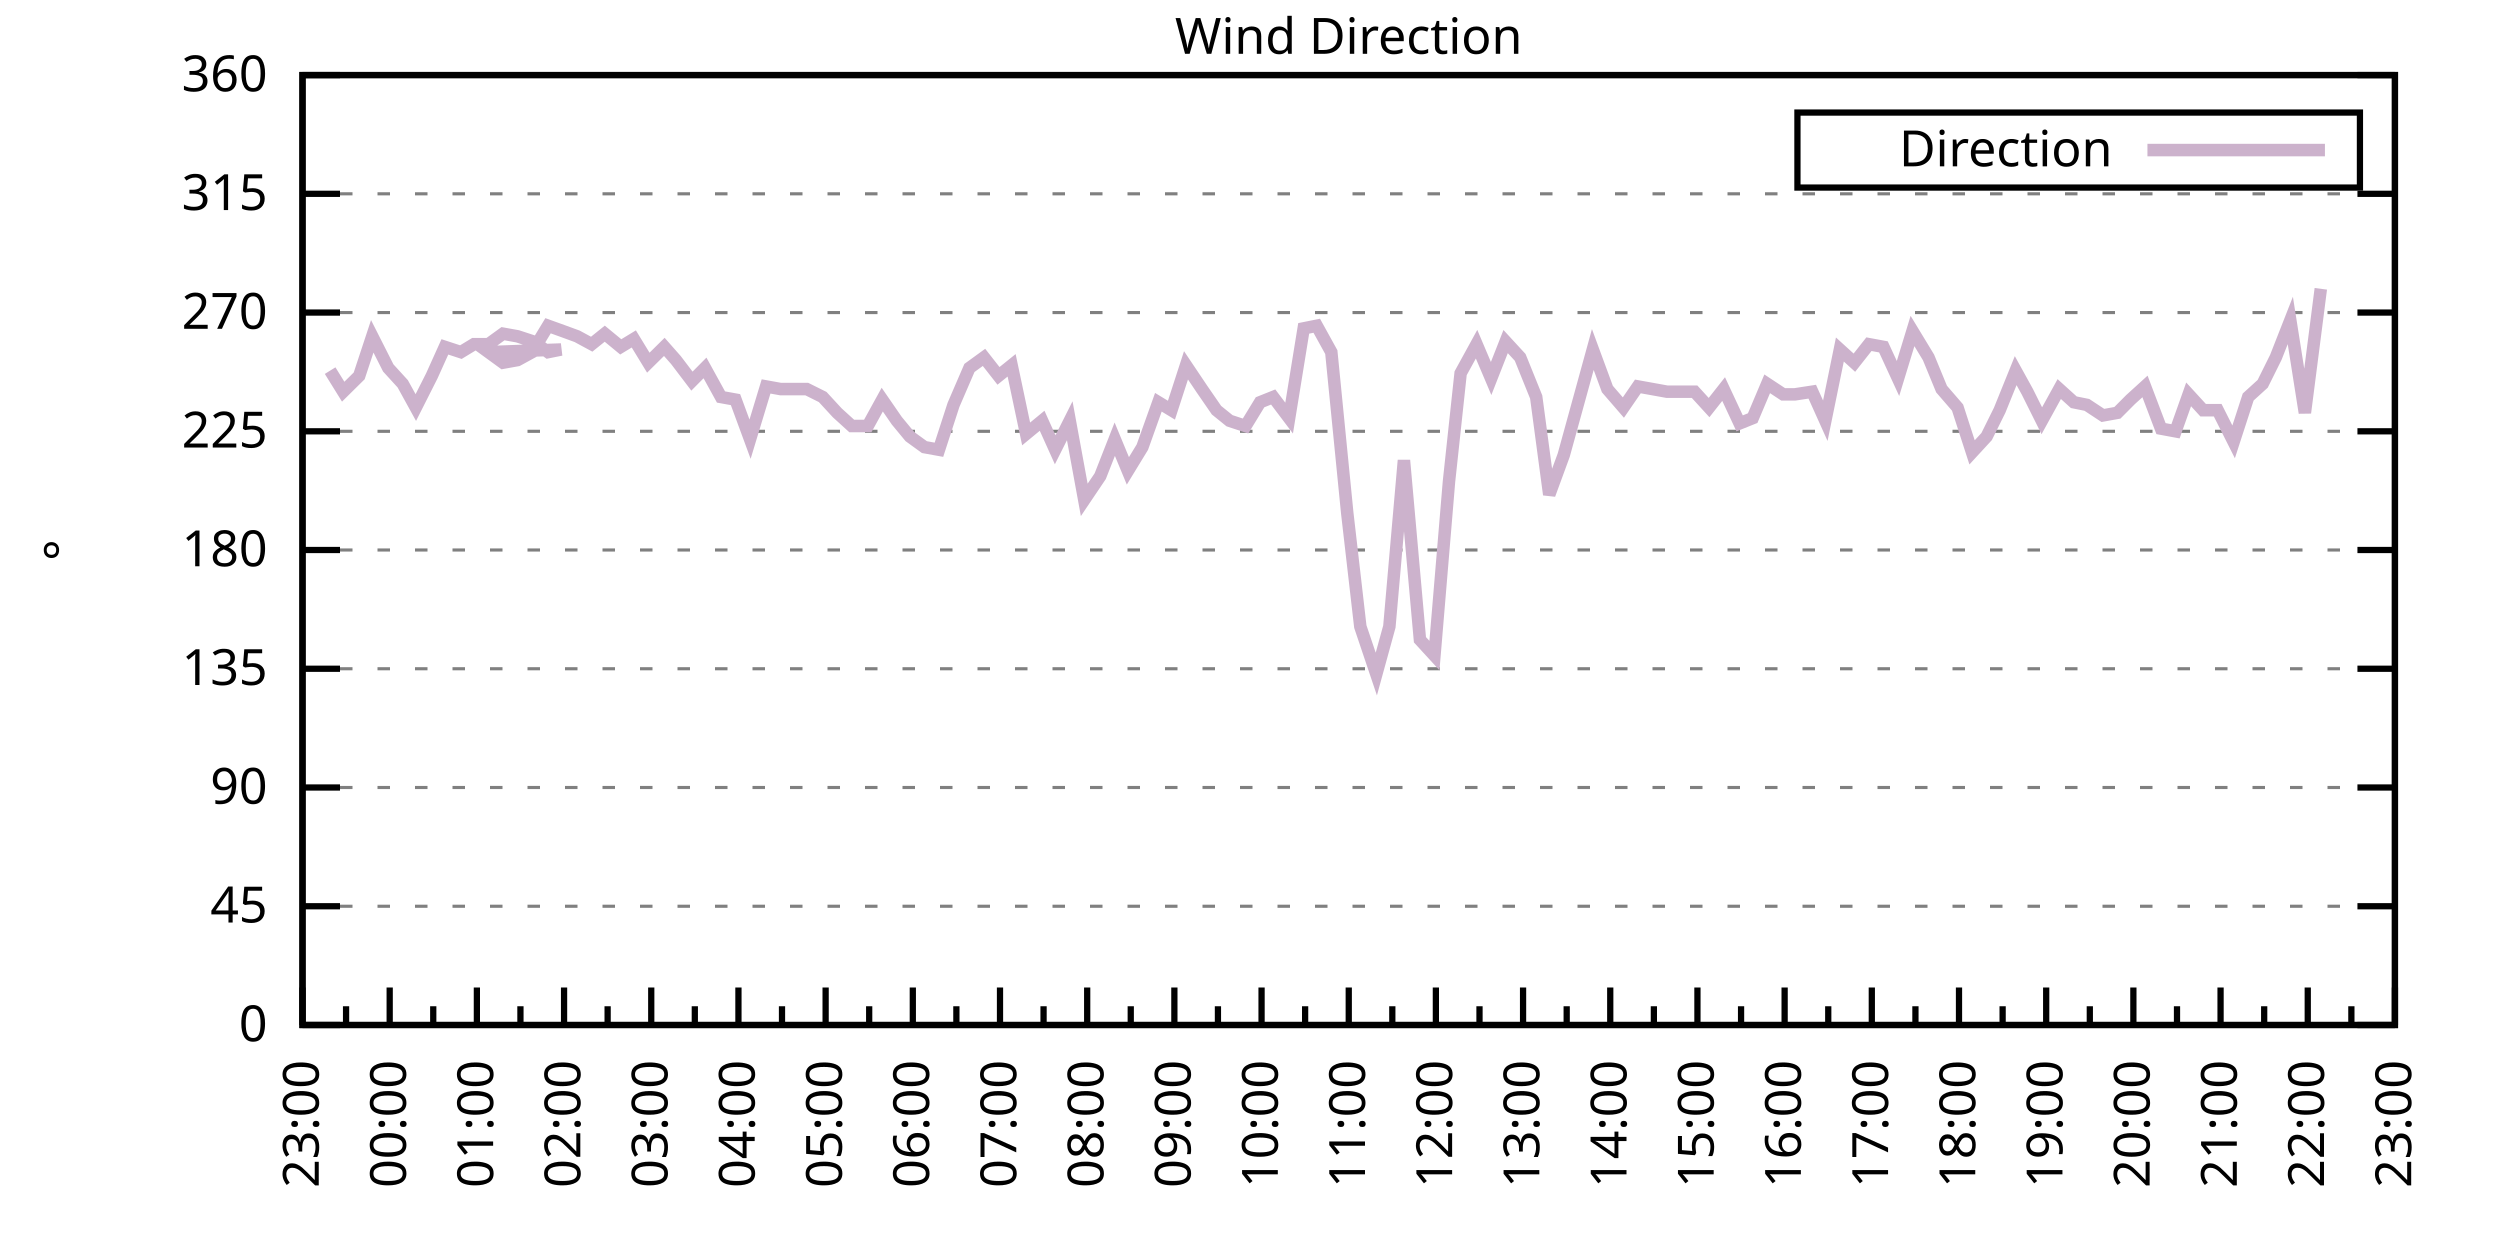
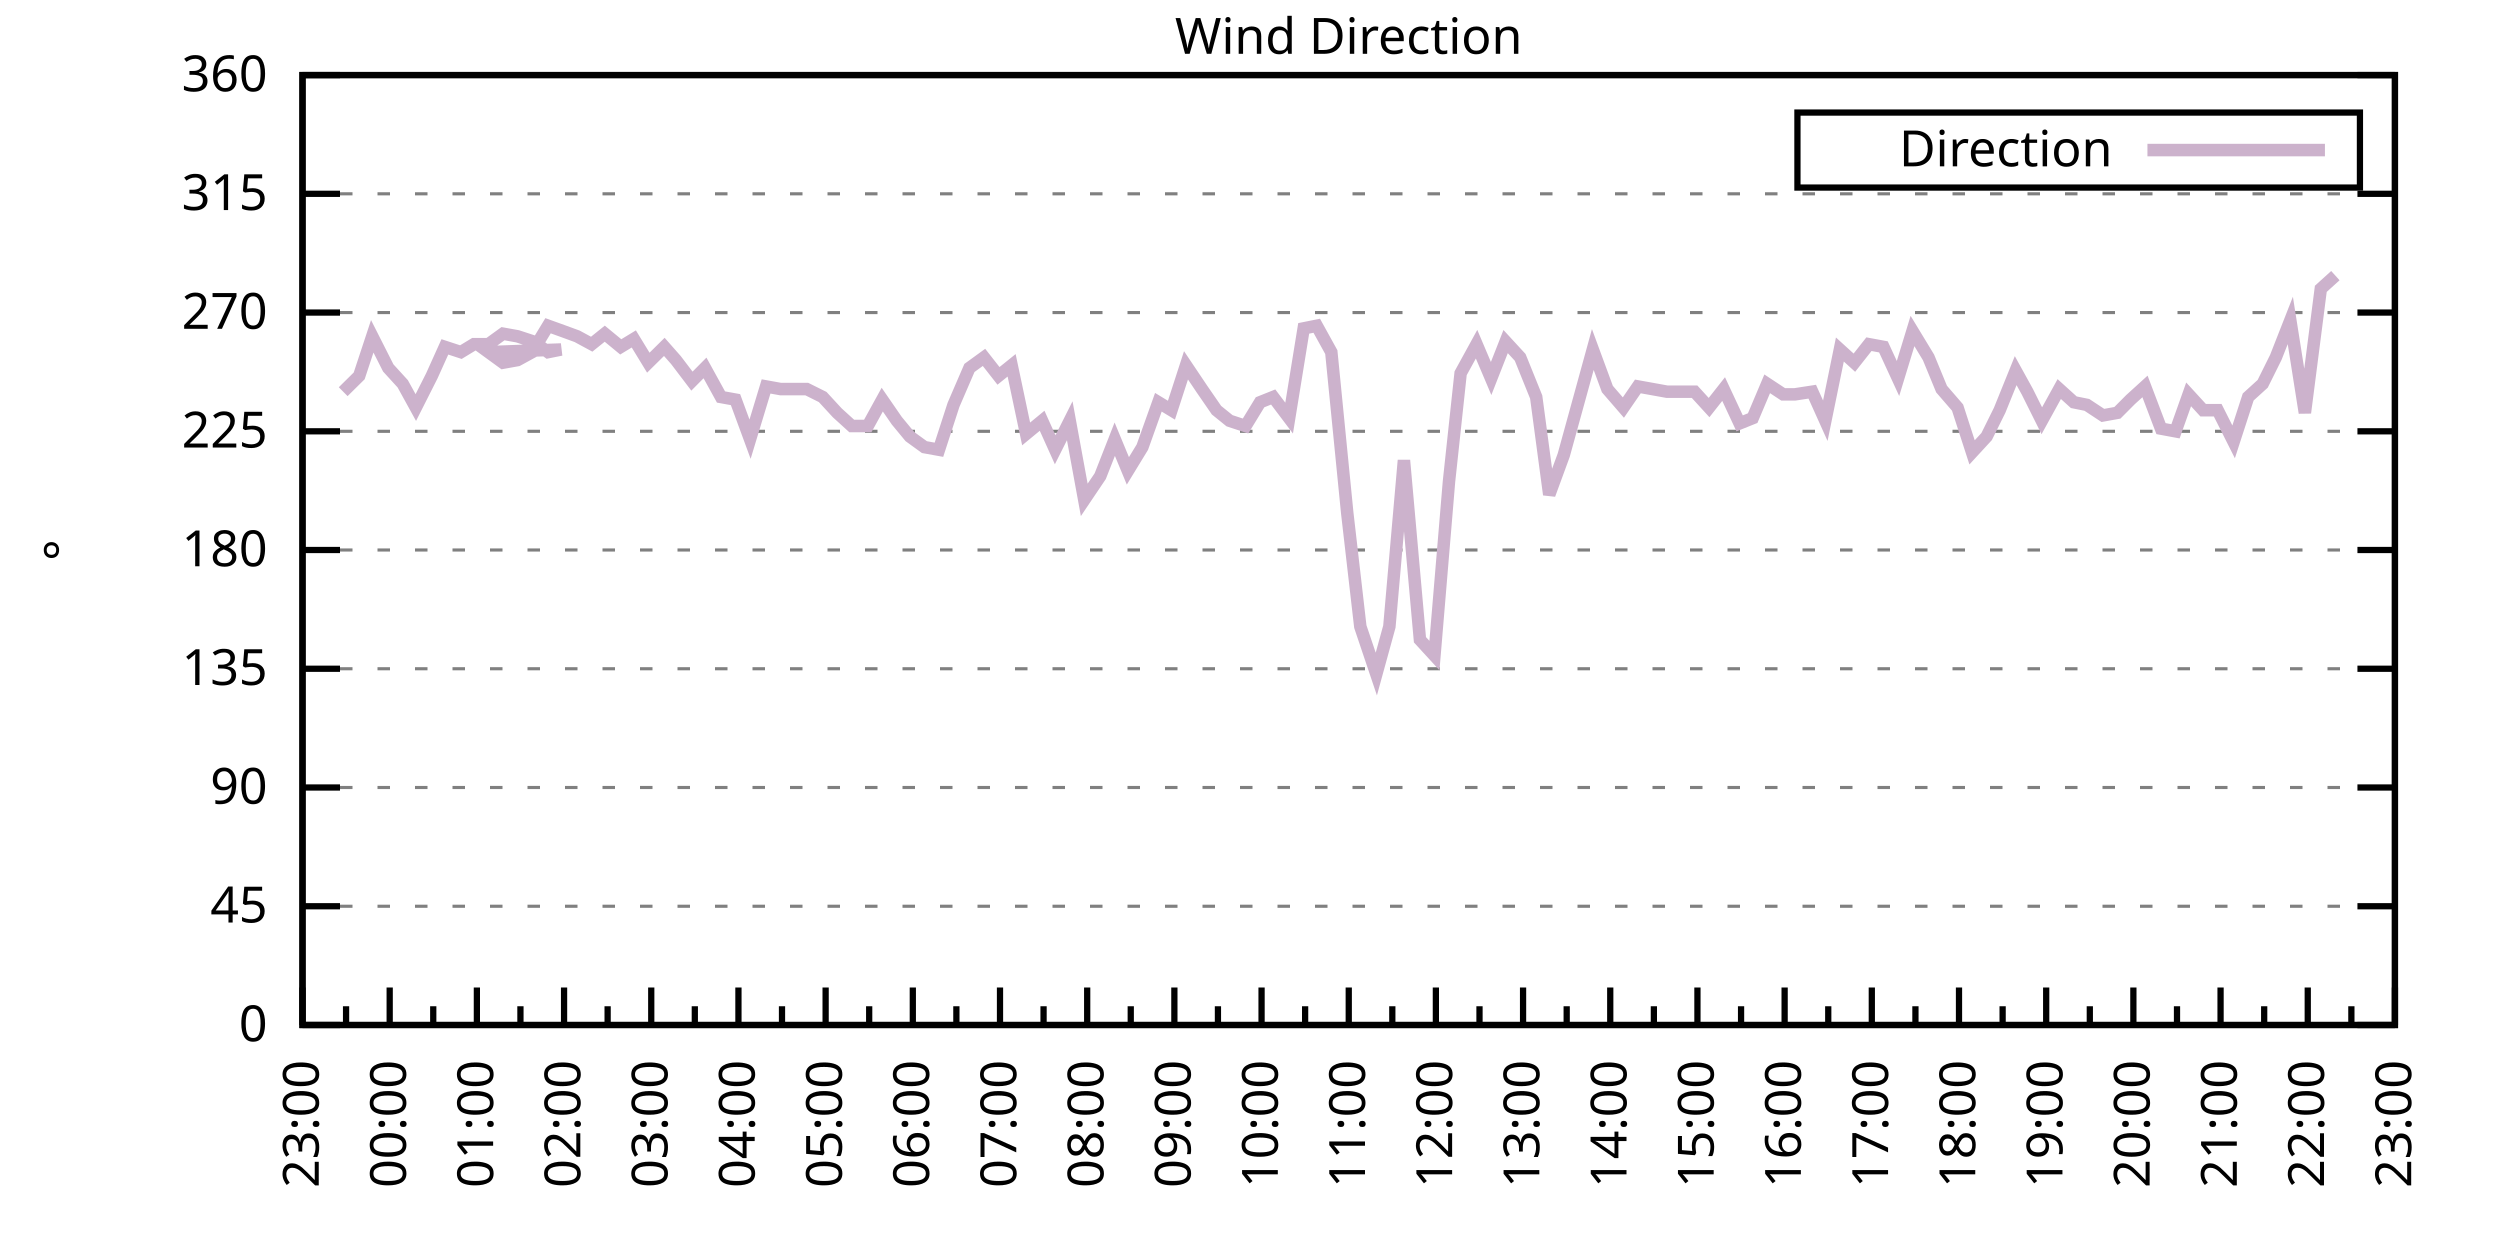
<svg xmlns="http://www.w3.org/2000/svg" xmlns:xlink="http://www.w3.org/1999/xlink" width="400" height="200" viewBox="0 0 400 200">
  <g id="gnuplot_canvas">
    <rect x="0" y="0" width="400" height="200" fill="none" />
    <defs>
      <circle id="gpDot" r="0.5" stroke-width="0.5" stroke="currentColor" />
      <path id="gpPt0" stroke-width="0.333" stroke="currentColor" d="M-1,0 h2 M0,-1 v2" />
      <path id="gpPt1" stroke-width="0.333" stroke="currentColor" d="M-1,-1 L1,1 M1,-1 L-1,1" />
      <path id="gpPt2" stroke-width="0.333" stroke="currentColor" d="M-1,0 L1,0 M0,-1 L0,1 M-1,-1 L1,1 M-1,1 L1,-1" />
      <rect id="gpPt3" stroke-width="0.333" stroke="currentColor" x="-1" y="-1" width="2" height="2" />
      <rect id="gpPt4" stroke-width="0.333" stroke="currentColor" fill="currentColor" x="-1" y="-1" width="2" height="2" />
      <circle id="gpPt5" stroke-width="0.333" stroke="currentColor" cx="0" cy="0" r="1" />
      <use xlink:href="#gpPt5" id="gpPt6" fill="currentColor" stroke="none" />
      <path id="gpPt7" stroke-width="0.333" stroke="currentColor" d="M0,-1.33 L-1.33,0.67 L1.33,0.67 z" />
      <use xlink:href="#gpPt7" id="gpPt8" fill="currentColor" stroke="none" />
      <use xlink:href="#gpPt7" id="gpPt9" stroke="currentColor" transform="rotate(180)" />
      <use xlink:href="#gpPt9" id="gpPt10" fill="currentColor" stroke="none" />
      <use xlink:href="#gpPt3" id="gpPt11" stroke="currentColor" transform="rotate(45)" />
      <use xlink:href="#gpPt11" id="gpPt12" fill="currentColor" stroke="none" />
      <path id="gpPt13" stroke-width="0.333" stroke="currentColor" d="M0,1.330 L1.265,0.411 L0.782,-1.067 L-0.782,-1.076 L-1.265,0.411 z" />
      <use xlink:href="#gpPt13" id="gpPt14" fill="currentColor" stroke="none" />
      <filter id="textbox" filterUnits="objectBoundingBox" x="0" y="0" height="1" width="1">
        <feFlood flood-color="white" flood-opacity="1" result="bgnd" />
        <feComposite in="SourceGraphic" in2="bgnd" operator="atop" />
      </filter>
      <filter id="greybox" filterUnits="objectBoundingBox" x="0" y="0" height="1" width="1">
        <feFlood flood-color="lightgrey" flood-opacity="1" result="grey" />
        <feComposite in="SourceGraphic" in2="grey" operator="atop" />
      </filter>
    </defs>
    <g fill="none" color="white" stroke="currentColor" stroke-width="1.00" stroke-linecap="butt" stroke-linejoin="miter">
</g>
    <g fill="none" color="black" stroke="currentColor" stroke-width="1.00" stroke-linecap="butt" stroke-linejoin="miter">
      <g stroke="none" shape-rendering="crispEdges">
        <polygon fill="rgb(255, 255, 255)" points="48.40,164.00 383.18,164.00 383.18,12.02 48.40,12.02 " />
      </g>
    </g>
    <g fill="none" color="black" stroke="currentColor" stroke-width="1.00" stroke-linecap="butt" stroke-linejoin="miter">
</g>
    <g fill="none" color="black" stroke="black" stroke-width="0.50" stroke-linecap="butt" stroke-linejoin="miter">
</g>
    <g fill="none" color="gray" stroke="currentColor" stroke-width="0.50" stroke-linecap="butt" stroke-linejoin="miter">
      <path stroke="gray" stroke-dasharray="2,4" class="gridline" d="M48.40,164.00 L383.19,164.00  " />
    </g>
    <g fill="none" color="gray" stroke="gray" stroke-width="1.00" stroke-linecap="butt" stroke-linejoin="miter">
</g>
    <g fill="none" color="black" stroke="currentColor" stroke-width="1.00" stroke-linecap="butt" stroke-linejoin="miter">
      <path stroke="black" d="M48.40,164.00 L54.40,164.00 M383.19,164.00 L377.19,164.00  " />
      <g transform="translate(42.80,166.60)" stroke="none" fill="black" font-family="Sans" font-size="8.00" text-anchor="end">
        <text>
          <tspan font-family="Sans"> 0</tspan>
        </text>
      </g>
    </g>
    <g fill="none" color="black" stroke="currentColor" stroke-width="1.00" stroke-linecap="butt" stroke-linejoin="miter">
</g>
    <g fill="none" color="black" stroke="black" stroke-width="0.50" stroke-linecap="butt" stroke-linejoin="miter">
</g>
    <g fill="none" color="gray" stroke="currentColor" stroke-width="0.50" stroke-linecap="butt" stroke-linejoin="miter">
      <path stroke="gray" stroke-dasharray="2,4" class="gridline" d="M48.40,145.00 L383.19,145.00  " />
    </g>
    <g fill="none" color="gray" stroke="gray" stroke-width="1.00" stroke-linecap="butt" stroke-linejoin="miter">
</g>
    <g fill="none" color="black" stroke="currentColor" stroke-width="1.00" stroke-linecap="butt" stroke-linejoin="miter">
      <path stroke="black" d="M48.40,145.00 L54.40,145.00 M383.19,145.00 L377.19,145.00  " />
      <g transform="translate(42.80,147.60)" stroke="none" fill="black" font-family="Sans" font-size="8.00" text-anchor="end">
        <text>
          <tspan font-family="Sans"> 45</tspan>
        </text>
      </g>
    </g>
    <g fill="none" color="black" stroke="currentColor" stroke-width="1.00" stroke-linecap="butt" stroke-linejoin="miter">
</g>
    <g fill="none" color="black" stroke="black" stroke-width="0.50" stroke-linecap="butt" stroke-linejoin="miter">
</g>
    <g fill="none" color="gray" stroke="currentColor" stroke-width="0.50" stroke-linecap="butt" stroke-linejoin="miter">
      <path stroke="gray" stroke-dasharray="2,4" class="gridline" d="M48.40,126.00 L383.19,126.00  " />
    </g>
    <g fill="none" color="gray" stroke="gray" stroke-width="1.00" stroke-linecap="butt" stroke-linejoin="miter">
</g>
    <g fill="none" color="black" stroke="currentColor" stroke-width="1.00" stroke-linecap="butt" stroke-linejoin="miter">
      <path stroke="black" d="M48.40,126.00 L54.40,126.00 M383.19,126.00 L377.19,126.00  " />
      <g transform="translate(42.80,128.60)" stroke="none" fill="black" font-family="Sans" font-size="8.00" text-anchor="end">
        <text>
          <tspan font-family="Sans"> 90</tspan>
        </text>
      </g>
    </g>
    <g fill="none" color="black" stroke="currentColor" stroke-width="1.00" stroke-linecap="butt" stroke-linejoin="miter">
</g>
    <g fill="none" color="black" stroke="black" stroke-width="0.50" stroke-linecap="butt" stroke-linejoin="miter">
</g>
    <g fill="none" color="gray" stroke="currentColor" stroke-width="0.50" stroke-linecap="butt" stroke-linejoin="miter">
      <path stroke="gray" stroke-dasharray="2,4" class="gridline" d="M48.40,107.00 L383.19,107.00  " />
    </g>
    <g fill="none" color="gray" stroke="gray" stroke-width="1.00" stroke-linecap="butt" stroke-linejoin="miter">
</g>
    <g fill="none" color="black" stroke="currentColor" stroke-width="1.00" stroke-linecap="butt" stroke-linejoin="miter">
      <path stroke="black" d="M48.40,107.00 L54.40,107.00 M383.19,107.00 L377.19,107.00  " />
      <g transform="translate(42.80,109.60)" stroke="none" fill="black" font-family="Sans" font-size="8.00" text-anchor="end">
        <text>
          <tspan font-family="Sans"> 135</tspan>
        </text>
      </g>
    </g>
    <g fill="none" color="black" stroke="currentColor" stroke-width="1.00" stroke-linecap="butt" stroke-linejoin="miter">
</g>
    <g fill="none" color="black" stroke="black" stroke-width="0.50" stroke-linecap="butt" stroke-linejoin="miter">
</g>
    <g fill="none" color="gray" stroke="currentColor" stroke-width="0.50" stroke-linecap="butt" stroke-linejoin="miter">
      <path stroke="gray" stroke-dasharray="2,4" class="gridline" d="M48.40,88.00 L383.19,88.00  " />
    </g>
    <g fill="none" color="gray" stroke="gray" stroke-width="1.00" stroke-linecap="butt" stroke-linejoin="miter">
</g>
    <g fill="none" color="black" stroke="currentColor" stroke-width="1.00" stroke-linecap="butt" stroke-linejoin="miter">
      <path stroke="black" d="M48.40,88.00 L54.40,88.00 M383.19,88.00 L377.19,88.00  " />
      <g transform="translate(42.80,90.60)" stroke="none" fill="black" font-family="Sans" font-size="8.00" text-anchor="end">
        <text>
          <tspan font-family="Sans"> 180</tspan>
        </text>
      </g>
    </g>
    <g fill="none" color="black" stroke="currentColor" stroke-width="1.00" stroke-linecap="butt" stroke-linejoin="miter">
</g>
    <g fill="none" color="black" stroke="black" stroke-width="0.50" stroke-linecap="butt" stroke-linejoin="miter">
</g>
    <g fill="none" color="gray" stroke="currentColor" stroke-width="0.50" stroke-linecap="butt" stroke-linejoin="miter">
      <path stroke="gray" stroke-dasharray="2,4" class="gridline" d="M48.40,69.01 L383.19,69.01  " />
    </g>
    <g fill="none" color="gray" stroke="gray" stroke-width="1.00" stroke-linecap="butt" stroke-linejoin="miter">
</g>
    <g fill="none" color="black" stroke="currentColor" stroke-width="1.00" stroke-linecap="butt" stroke-linejoin="miter">
      <path stroke="black" d="M48.40,69.01 L54.40,69.01 M383.19,69.01 L377.19,69.01  " />
      <g transform="translate(42.80,71.61)" stroke="none" fill="black" font-family="Sans" font-size="8.00" text-anchor="end">
        <text>
          <tspan font-family="Sans"> 225</tspan>
        </text>
      </g>
    </g>
    <g fill="none" color="black" stroke="currentColor" stroke-width="1.00" stroke-linecap="butt" stroke-linejoin="miter">
</g>
    <g fill="none" color="black" stroke="black" stroke-width="0.50" stroke-linecap="butt" stroke-linejoin="miter">
</g>
    <g fill="none" color="gray" stroke="currentColor" stroke-width="0.50" stroke-linecap="butt" stroke-linejoin="miter">
      <path stroke="gray" stroke-dasharray="2,4" class="gridline" d="M48.40,50.01 L383.19,50.01  " />
    </g>
    <g fill="none" color="gray" stroke="gray" stroke-width="1.00" stroke-linecap="butt" stroke-linejoin="miter">
</g>
    <g fill="none" color="black" stroke="currentColor" stroke-width="1.00" stroke-linecap="butt" stroke-linejoin="miter">
      <path stroke="black" d="M48.40,50.01 L54.40,50.01 M383.19,50.01 L377.19,50.01  " />
      <g transform="translate(42.80,52.61)" stroke="none" fill="black" font-family="Sans" font-size="8.00" text-anchor="end">
        <text>
          <tspan font-family="Sans"> 270</tspan>
        </text>
      </g>
    </g>
    <g fill="none" color="black" stroke="currentColor" stroke-width="1.00" stroke-linecap="butt" stroke-linejoin="miter">
</g>
    <g fill="none" color="black" stroke="black" stroke-width="0.50" stroke-linecap="butt" stroke-linejoin="miter">
</g>
    <g fill="none" color="gray" stroke="currentColor" stroke-width="0.50" stroke-linecap="butt" stroke-linejoin="miter">
      <path stroke="gray" stroke-dasharray="2,4" class="gridline" d="M48.40,31.01 L383.19,31.01  " />
    </g>
    <g fill="none" color="gray" stroke="gray" stroke-width="1.00" stroke-linecap="butt" stroke-linejoin="miter">
</g>
    <g fill="none" color="black" stroke="currentColor" stroke-width="1.00" stroke-linecap="butt" stroke-linejoin="miter">
      <path stroke="black" d="M48.40,31.01 L54.40,31.01 M383.19,31.01 L377.19,31.01  " />
      <g transform="translate(42.80,33.61)" stroke="none" fill="black" font-family="Sans" font-size="8.00" text-anchor="end">
        <text>
          <tspan font-family="Sans"> 315</tspan>
        </text>
      </g>
    </g>
    <g fill="none" color="black" stroke="currentColor" stroke-width="1.00" stroke-linecap="butt" stroke-linejoin="miter">
</g>
    <g fill="none" color="black" stroke="black" stroke-width="0.50" stroke-linecap="butt" stroke-linejoin="miter">
</g>
    <g fill="none" color="gray" stroke="currentColor" stroke-width="0.50" stroke-linecap="butt" stroke-linejoin="miter">
      <path stroke="gray" stroke-dasharray="2,4" class="gridline" d="M48.40,12.01 L383.19,12.01  " />
    </g>
    <g fill="none" color="gray" stroke="gray" stroke-width="1.00" stroke-linecap="butt" stroke-linejoin="miter">
</g>
    <g fill="none" color="black" stroke="currentColor" stroke-width="1.00" stroke-linecap="butt" stroke-linejoin="miter">
      <path stroke="black" d="M48.40,12.01 L54.40,12.01 M383.19,12.01 L377.19,12.01  " />
      <g transform="translate(42.80,14.61)" stroke="none" fill="black" font-family="Sans" font-size="8.00" text-anchor="end">
        <text>
          <tspan font-family="Sans"> 360</tspan>
        </text>
      </g>
    </g>
    <g fill="none" color="black" stroke="currentColor" stroke-width="1.00" stroke-linecap="butt" stroke-linejoin="miter">
      <path stroke="black" d="M48.40,164.00 L48.40,158.00  " />
      <g transform="translate(51.00,169.60) rotate(270)" stroke="none" fill="black" font-family="Sans" font-size="8.00" text-anchor="end">
        <text>
          <tspan font-family="Sans">23:00</tspan>
        </text>
      </g>
    </g>
    <g fill="none" color="black" stroke="currentColor" stroke-width="1.00" stroke-linecap="butt" stroke-linejoin="miter">
      <path stroke="black" d="M55.37,164.00 L55.37,161.00 M62.35,164.00 L62.35,158.00  " />
      <g transform="translate(64.95,169.60) rotate(270)" stroke="none" fill="black" font-family="Sans" font-size="8.00" text-anchor="end">
        <text>
          <tspan font-family="Sans">00:00</tspan>
        </text>
      </g>
    </g>
    <g fill="none" color="black" stroke="currentColor" stroke-width="1.00" stroke-linecap="butt" stroke-linejoin="miter">
      <path stroke="black" d="M69.32,164.00 L69.32,161.00 M76.30,164.00 L76.30,158.00  " />
      <g transform="translate(78.90,169.60) rotate(270)" stroke="none" fill="black" font-family="Sans" font-size="8.00" text-anchor="end">
        <text>
          <tspan font-family="Sans">01:00</tspan>
        </text>
      </g>
    </g>
    <g fill="none" color="black" stroke="currentColor" stroke-width="1.00" stroke-linecap="butt" stroke-linejoin="miter">
      <path stroke="black" d="M83.27,164.00 L83.27,161.00 M90.25,164.00 L90.25,158.00  " />
      <g transform="translate(92.85,169.60) rotate(270)" stroke="none" fill="black" font-family="Sans" font-size="8.00" text-anchor="end">
        <text>
          <tspan font-family="Sans">02:00</tspan>
        </text>
      </g>
    </g>
    <g fill="none" color="black" stroke="currentColor" stroke-width="1.00" stroke-linecap="butt" stroke-linejoin="miter">
      <path stroke="black" d="M97.22,164.00 L97.22,161.00 M104.20,164.00 L104.20,158.00  " />
      <g transform="translate(106.80,169.60) rotate(270)" stroke="none" fill="black" font-family="Sans" font-size="8.00" text-anchor="end">
        <text>
          <tspan font-family="Sans">03:00</tspan>
        </text>
      </g>
    </g>
    <g fill="none" color="black" stroke="currentColor" stroke-width="1.00" stroke-linecap="butt" stroke-linejoin="miter">
      <path stroke="black" d="M111.17,164.00 L111.17,161.00 M118.15,164.00 L118.15,158.00  " />
      <g transform="translate(120.75,169.60) rotate(270)" stroke="none" fill="black" font-family="Sans" font-size="8.00" text-anchor="end">
        <text>
          <tspan font-family="Sans">04:00</tspan>
        </text>
      </g>
    </g>
    <g fill="none" color="black" stroke="currentColor" stroke-width="1.00" stroke-linecap="butt" stroke-linejoin="miter">
      <path stroke="black" d="M125.12,164.00 L125.12,161.00 M132.10,164.00 L132.10,158.00  " />
      <g transform="translate(134.70,169.60) rotate(270)" stroke="none" fill="black" font-family="Sans" font-size="8.00" text-anchor="end">
        <text>
          <tspan font-family="Sans">05:00</tspan>
        </text>
      </g>
    </g>
    <g fill="none" color="black" stroke="currentColor" stroke-width="1.00" stroke-linecap="butt" stroke-linejoin="miter">
      <path stroke="black" d="M139.07,164.00 L139.07,161.00 M146.05,164.00 L146.05,158.00  " />
      <g transform="translate(148.65,169.60) rotate(270)" stroke="none" fill="black" font-family="Sans" font-size="8.00" text-anchor="end">
        <text>
          <tspan font-family="Sans">06:00</tspan>
        </text>
      </g>
    </g>
    <g fill="none" color="black" stroke="currentColor" stroke-width="1.00" stroke-linecap="butt" stroke-linejoin="miter">
      <path stroke="black" d="M153.02,164.00 L153.02,161.00 M160.00,164.00 L160.00,158.00  " />
      <g transform="translate(162.60,169.60) rotate(270)" stroke="none" fill="black" font-family="Sans" font-size="8.00" text-anchor="end">
        <text>
          <tspan font-family="Sans">07:00</tspan>
        </text>
      </g>
    </g>
    <g fill="none" color="black" stroke="currentColor" stroke-width="1.00" stroke-linecap="butt" stroke-linejoin="miter">
      <path stroke="black" d="M166.97,164.00 L166.97,161.00 M173.95,164.00 L173.95,158.00  " />
      <g transform="translate(176.55,169.60) rotate(270)" stroke="none" fill="black" font-family="Sans" font-size="8.00" text-anchor="end">
        <text>
          <tspan font-family="Sans">08:00</tspan>
        </text>
      </g>
    </g>
    <g fill="none" color="black" stroke="currentColor" stroke-width="1.00" stroke-linecap="butt" stroke-linejoin="miter">
      <path stroke="black" d="M180.92,164.00 L180.92,161.00 M187.90,164.00 L187.90,158.00  " />
      <g transform="translate(190.50,169.60) rotate(270)" stroke="none" fill="black" font-family="Sans" font-size="8.00" text-anchor="end">
        <text>
          <tspan font-family="Sans">09:00</tspan>
        </text>
      </g>
    </g>
    <g fill="none" color="black" stroke="currentColor" stroke-width="1.00" stroke-linecap="butt" stroke-linejoin="miter">
      <path stroke="black" d="M194.87,164.00 L194.87,161.00 M201.85,164.00 L201.85,158.00  " />
      <g transform="translate(204.45,169.60) rotate(270)" stroke="none" fill="black" font-family="Sans" font-size="8.00" text-anchor="end">
        <text>
          <tspan font-family="Sans">10:00</tspan>
        </text>
      </g>
    </g>
    <g fill="none" color="black" stroke="currentColor" stroke-width="1.00" stroke-linecap="butt" stroke-linejoin="miter">
      <path stroke="black" d="M208.82,164.00 L208.82,161.00 M215.80,164.00 L215.80,158.00  " />
      <g transform="translate(218.40,169.60) rotate(270)" stroke="none" fill="black" font-family="Sans" font-size="8.00" text-anchor="end">
        <text>
          <tspan font-family="Sans">11:00</tspan>
        </text>
      </g>
    </g>
    <g fill="none" color="black" stroke="currentColor" stroke-width="1.00" stroke-linecap="butt" stroke-linejoin="miter">
      <path stroke="black" d="M222.77,164.00 L222.77,161.00 M229.74,164.00 L229.74,158.00  " />
      <g transform="translate(232.34,169.60) rotate(270)" stroke="none" fill="black" font-family="Sans" font-size="8.00" text-anchor="end">
        <text>
          <tspan font-family="Sans">12:00</tspan>
        </text>
      </g>
    </g>
    <g fill="none" color="black" stroke="currentColor" stroke-width="1.00" stroke-linecap="butt" stroke-linejoin="miter">
      <path stroke="black" d="M236.72,164.00 L236.72,161.00 M243.69,164.00 L243.69,158.00  " />
      <g transform="translate(246.29,169.60) rotate(270)" stroke="none" fill="black" font-family="Sans" font-size="8.00" text-anchor="end">
        <text>
          <tspan font-family="Sans">13:00</tspan>
        </text>
      </g>
    </g>
    <g fill="none" color="black" stroke="currentColor" stroke-width="1.00" stroke-linecap="butt" stroke-linejoin="miter">
      <path stroke="black" d="M250.67,164.00 L250.67,161.00 M257.64,164.00 L257.64,158.00  " />
      <g transform="translate(260.24,169.60) rotate(270)" stroke="none" fill="black" font-family="Sans" font-size="8.00" text-anchor="end">
        <text>
          <tspan font-family="Sans">14:00</tspan>
        </text>
      </g>
    </g>
    <g fill="none" color="black" stroke="currentColor" stroke-width="1.00" stroke-linecap="butt" stroke-linejoin="miter">
      <path stroke="black" d="M264.62,164.00 L264.62,161.00 M271.59,164.00 L271.59,158.00  " />
      <g transform="translate(274.19,169.60) rotate(270)" stroke="none" fill="black" font-family="Sans" font-size="8.00" text-anchor="end">
        <text>
          <tspan font-family="Sans">15:00</tspan>
        </text>
      </g>
    </g>
    <g fill="none" color="black" stroke="currentColor" stroke-width="1.00" stroke-linecap="butt" stroke-linejoin="miter">
      <path stroke="black" d="M278.57,164.00 L278.57,161.00 M285.54,164.00 L285.54,158.00  " />
      <g transform="translate(288.14,169.60) rotate(270)" stroke="none" fill="black" font-family="Sans" font-size="8.00" text-anchor="end">
        <text>
          <tspan font-family="Sans">16:00</tspan>
        </text>
      </g>
    </g>
    <g fill="none" color="black" stroke="currentColor" stroke-width="1.00" stroke-linecap="butt" stroke-linejoin="miter">
      <path stroke="black" d="M292.52,164.00 L292.52,161.00 M299.49,164.00 L299.49,158.00  " />
      <g transform="translate(302.09,169.60) rotate(270)" stroke="none" fill="black" font-family="Sans" font-size="8.00" text-anchor="end">
        <text>
          <tspan font-family="Sans">17:00</tspan>
        </text>
      </g>
    </g>
    <g fill="none" color="black" stroke="currentColor" stroke-width="1.00" stroke-linecap="butt" stroke-linejoin="miter">
      <path stroke="black" d="M306.47,164.00 L306.47,161.00 M313.44,164.00 L313.44,158.00  " />
      <g transform="translate(316.04,169.60) rotate(270)" stroke="none" fill="black" font-family="Sans" font-size="8.00" text-anchor="end">
        <text>
          <tspan font-family="Sans">18:00</tspan>
        </text>
      </g>
    </g>
    <g fill="none" color="black" stroke="currentColor" stroke-width="1.00" stroke-linecap="butt" stroke-linejoin="miter">
      <path stroke="black" d="M320.42,164.00 L320.42,161.00 M327.39,164.00 L327.39,158.00  " />
      <g transform="translate(329.99,169.60) rotate(270)" stroke="none" fill="black" font-family="Sans" font-size="8.00" text-anchor="end">
        <text>
          <tspan font-family="Sans">19:00</tspan>
        </text>
      </g>
    </g>
    <g fill="none" color="black" stroke="currentColor" stroke-width="1.00" stroke-linecap="butt" stroke-linejoin="miter">
      <path stroke="black" d="M334.37,164.00 L334.37,161.00 M341.34,164.00 L341.34,158.00  " />
      <g transform="translate(343.94,169.60) rotate(270)" stroke="none" fill="black" font-family="Sans" font-size="8.00" text-anchor="end">
        <text>
          <tspan font-family="Sans">20:00</tspan>
        </text>
      </g>
    </g>
    <g fill="none" color="black" stroke="currentColor" stroke-width="1.00" stroke-linecap="butt" stroke-linejoin="miter">
      <path stroke="black" d="M348.32,164.00 L348.32,161.00 M355.29,164.00 L355.29,158.00  " />
      <g transform="translate(357.89,169.60) rotate(270)" stroke="none" fill="black" font-family="Sans" font-size="8.00" text-anchor="end">
        <text>
          <tspan font-family="Sans">21:00</tspan>
        </text>
      </g>
    </g>
    <g fill="none" color="black" stroke="currentColor" stroke-width="1.00" stroke-linecap="butt" stroke-linejoin="miter">
      <path stroke="black" d="M362.27,164.00 L362.27,161.00 M369.24,164.00 L369.24,158.00  " />
      <g transform="translate(371.84,169.60) rotate(270)" stroke="none" fill="black" font-family="Sans" font-size="8.00" text-anchor="end">
        <text>
          <tspan font-family="Sans">22:00</tspan>
        </text>
      </g>
    </g>
    <g fill="none" color="black" stroke="currentColor" stroke-width="1.00" stroke-linecap="butt" stroke-linejoin="miter">
      <path stroke="black" d="M376.22,164.00 L376.22,161.00 M383.19,164.00 L383.19,158.00  " />
      <g transform="translate(385.79,169.60) rotate(270)" stroke="none" fill="black" font-family="Sans" font-size="8.00" text-anchor="end">
        <text>
          <tspan font-family="Sans">23:00</tspan>
        </text>
      </g>
    </g>
    <g fill="none" color="black" stroke="currentColor" stroke-width="1.00" stroke-linecap="butt" stroke-linejoin="miter">
</g>
    <g fill="none" color="black" stroke="currentColor" stroke-width="1.00" stroke-linecap="butt" stroke-linejoin="miter">
      <path stroke="black" d="M48.40,12.01 L48.40,164.00 L383.19,164.00 L383.19,12.01 L48.40,12.01 Z  " />
    </g>
    <g fill="none" color="black" stroke="currentColor" stroke-width="1.00" stroke-linecap="butt" stroke-linejoin="miter">
      <g transform="translate(12.80,88.01) rotate(270)" stroke="none" fill="black" font-family="Sans" font-size="8.00" text-anchor="middle">
        <text>
          <tspan font-family="Sans">°</tspan>
        </text>
      </g>
    </g>
    <g fill="none" color="black" stroke="currentColor" stroke-width="1.00" stroke-linecap="butt" stroke-linejoin="miter">
</g>
    <g fill="none" color="black" stroke="currentColor" stroke-width="1.00" stroke-linecap="butt" stroke-linejoin="miter">
      <path stroke="black" d="M287.59,30.01 L287.59,18.01 L377.59,18.01 L377.59,30.01 L287.59,30.01 Z  " />
    </g>
    <g id="Wind_direction_plot_1">
      <g fill="none" color="white" stroke="black" stroke-width="2.00" stroke-linecap="butt" stroke-linejoin="miter">
</g>
      <g fill="none" color="black" stroke="currentColor" stroke-width="2.00" stroke-linecap="butt" stroke-linejoin="miter">
        <g transform="translate(337.99,26.61)" stroke="none" fill="black" font-family="Sans" font-size="8.00" text-anchor="end">
          <text>
            <tspan font-family="Sans">Direction</tspan>
          </text>
        </g>
      </g>
      <g fill="none" color="black" stroke="currentColor" stroke-width="2.00" stroke-linecap="butt" stroke-linejoin="miter">
-         <path stroke="rgb(204, 178, 204)" d="M343.59,24.01 L371.99,24.01 M52.82,59.30 L54.91,62.67 L57.47,60.14 L59.56,53.81 L62.12,58.87 L64.44,61.41   L66.53,65.21 L69.09,60.14 L71.18,55.50 L73.74,56.34 L75.83,55.07 L78.16,55.07 L80.48,53.39 L82.81,53.81   L85.37,54.65 L87.69,56.34 L89.78,55.92 L78.16,56.34 L80.48,58.03 L82.81,57.61 L85.13,56.34 L87.69,52.12   L90.02,52.96 L92.34,53.81 L94.67,55.07 L96.76,53.39 L99.32,55.50 L101.41,54.23 L103.73,58.03 L106.29,55.50   L108.15,57.61 L110.71,60.98 L112.80,58.87 L115.36,63.52 L117.68,63.94 L120.01,70.27 L122.57,61.83 L124.89,62.25   L127.22,62.25 L129.08,62.25 L131.63,63.52 L133.96,66.05 L136.28,68.16 L138.84,68.16 L141.16,63.94 L143.49,67.32   L145.58,69.85 L147.91,71.54 L150.23,71.96 L152.56,64.78 L155.11,58.87 L157.44,57.18 L159.76,60.14 L161.86,58.45   L164.18,69.43 L166.74,67.32 L168.83,71.96 L171.16,67.32 L173.48,79.98 L176.04,76.18 L178.36,70.27 L180.46,75.34   L182.78,71.54 L185.34,64.36 L187.43,65.63 L189.76,58.45 L192.31,62.25 L194.64,65.63 L196.73,67.32 L199.29,68.16   L201.61,64.36 L203.71,63.52 L206.26,66.90 L208.59,52.54 L210.68,52.12 L213.01,56.34 L215.56,82.09 L217.65,100.25   L220.21,107.85 L222.30,100.25 L224.63,73.65 L227.19,102.36 L229.51,104.89 L231.84,77.03 L233.70,59.72 L236.25,55.07   L238.58,60.56 L240.90,54.65 L243.23,57.18 L245.79,63.52 L247.88,79.14 L250.20,72.81 L252.76,63.52 L254.85,55.92   L257.18,62.25 L259.74,65.21 L262.06,61.83 L264.39,62.25 L266.71,62.67 L268.80,62.67 L271.13,62.67 L273.45,65.21   L275.78,62.25 L278.34,67.74 L280.43,66.90 L282.75,61.41 L285.31,63.10 L287.17,63.10 L289.96,62.67 L292.05,67.32   L294.38,55.92 L296.70,58.03 L299.03,55.07 L301.35,55.50 L303.68,60.56 L306.00,52.96 L308.56,57.18 L310.65,62.25   L313.21,65.21 L315.53,72.38 L317.86,69.85 L319.95,65.63 L322.51,59.30 L324.37,62.67 L326.69,67.32 L329.48,62.25   L331.81,64.36 L333.90,64.78 L336.46,66.47 L338.78,66.05 L340.88,63.94 L343.20,61.83 L345.76,68.58 L348.08,69.01   L350.18,63.10 L352.50,65.63 L354.83,65.63 L357.38,70.70 L359.71,63.52 L362.03,61.41 L364.13,57.18 L366.45,51.27   L368.78,66.05 L371.33,46.21  " />
+         <path stroke="rgb(204, 178, 204)" d="M343.59,24.01 L371.99,24.01 M54.91,62.67 L57.47,60.14 L59.56,53.81 L62.12,58.87 L64.44,61.41 L66.53,65.21   L69.09,60.14 L71.18,55.50 L73.74,56.34 L75.83,55.07 L78.16,55.07 L80.48,53.39 L82.81,53.81 L85.37,54.65   L87.69,56.34 L89.78,55.92 L78.16,56.34 L80.48,58.03 L82.81,57.61 L85.13,56.34 L87.69,52.12 L90.02,52.96   L92.34,53.81 L94.67,55.07 L96.76,53.39 L99.32,55.50 L101.41,54.23 L103.73,58.03 L106.29,55.50 L108.15,57.61   L110.71,60.98 L112.80,58.87 L115.36,63.52 L117.68,63.94 L120.01,70.27 L122.57,61.83 L124.89,62.25 L127.22,62.25   L129.08,62.25 L131.63,63.52 L133.96,66.05 L136.28,68.16 L138.84,68.16 L141.16,63.94 L143.49,67.32 L145.58,69.85   L147.91,71.54 L150.23,71.96 L152.56,64.78 L155.11,58.87 L157.44,57.18 L159.76,60.14 L161.86,58.45 L164.18,69.43   L166.74,67.32 L168.83,71.96 L171.16,67.32 L173.48,79.98 L176.04,76.18 L178.36,70.27 L180.46,75.34 L182.78,71.54   L185.34,64.36 L187.43,65.63 L189.76,58.45 L192.31,62.25 L194.64,65.63 L196.73,67.32 L199.29,68.16 L201.61,64.36   L203.71,63.52 L206.26,66.90 L208.59,52.54 L210.68,52.12 L213.01,56.34 L215.56,82.09 L217.65,100.25 L220.21,107.85   L222.30,100.25 L224.63,73.65 L227.19,102.36 L229.51,104.89 L231.84,77.03 L233.70,59.72 L236.25,55.07 L238.58,60.56   L240.90,54.65 L243.23,57.18 L245.79,63.52 L247.88,79.14 L250.20,72.81 L252.76,63.52 L254.85,55.92 L257.18,62.25   L259.74,65.21 L262.06,61.83 L264.39,62.25 L266.71,62.67 L268.80,62.67 L271.13,62.67 L273.45,65.21 L275.78,62.25   L278.34,67.74 L280.43,66.90 L282.75,61.41 L285.31,63.10 L287.17,63.10 L289.96,62.67 L292.05,67.32 L294.38,55.92   L296.70,58.03 L299.03,55.07 L301.35,55.50 L303.68,60.56 L306.00,52.96 L308.56,57.18 L310.65,62.25 L313.21,65.21   L315.53,72.38 L317.86,69.85 L319.95,65.63 L322.51,59.30 L324.37,62.67 L326.69,67.32 L329.48,62.25 L331.81,64.36   L333.90,64.78 L336.46,66.47 L338.78,66.05 L340.88,63.94 L343.20,61.83 L345.76,68.58 L348.08,69.01 L350.18,63.10   L352.50,65.63 L354.83,65.63 L357.38,70.70 L359.71,63.52 L362.03,61.41 L364.13,57.18 L366.45,51.27 L368.78,66.05   L371.33,46.21 L373.66,44.10  " />
      </g>
    </g>
    <g fill="none" color="black" stroke="currentColor" stroke-width="2.00" stroke-linecap="butt" stroke-linejoin="miter">
</g>
    <g fill="none" color="black" stroke="black" stroke-width="1.00" stroke-linecap="butt" stroke-linejoin="miter">
</g>
    <g fill="none" color="black" stroke="currentColor" stroke-width="1.00" stroke-linecap="butt" stroke-linejoin="miter">
      <path stroke="black" d="M48.40,12.01 L48.40,164.00 L383.19,164.00 L383.19,12.01 L48.40,12.01 Z  " />
    </g>
    <g fill="none" color="black" stroke="currentColor" stroke-width="1.00" stroke-linecap="butt" stroke-linejoin="miter">
      <g transform="translate(215.79,8.61)" stroke="none" fill="black" font-family="Sans" font-size="8.00" text-anchor="middle">
        <text>
          <tspan font-family="Sans">Wind Direction</tspan>
        </text>
      </g>
    </g>
    <g fill="none" color="black" stroke="currentColor" stroke-width="1.00" stroke-linecap="butt" stroke-linejoin="miter">
</g>
  </g>
</svg>
